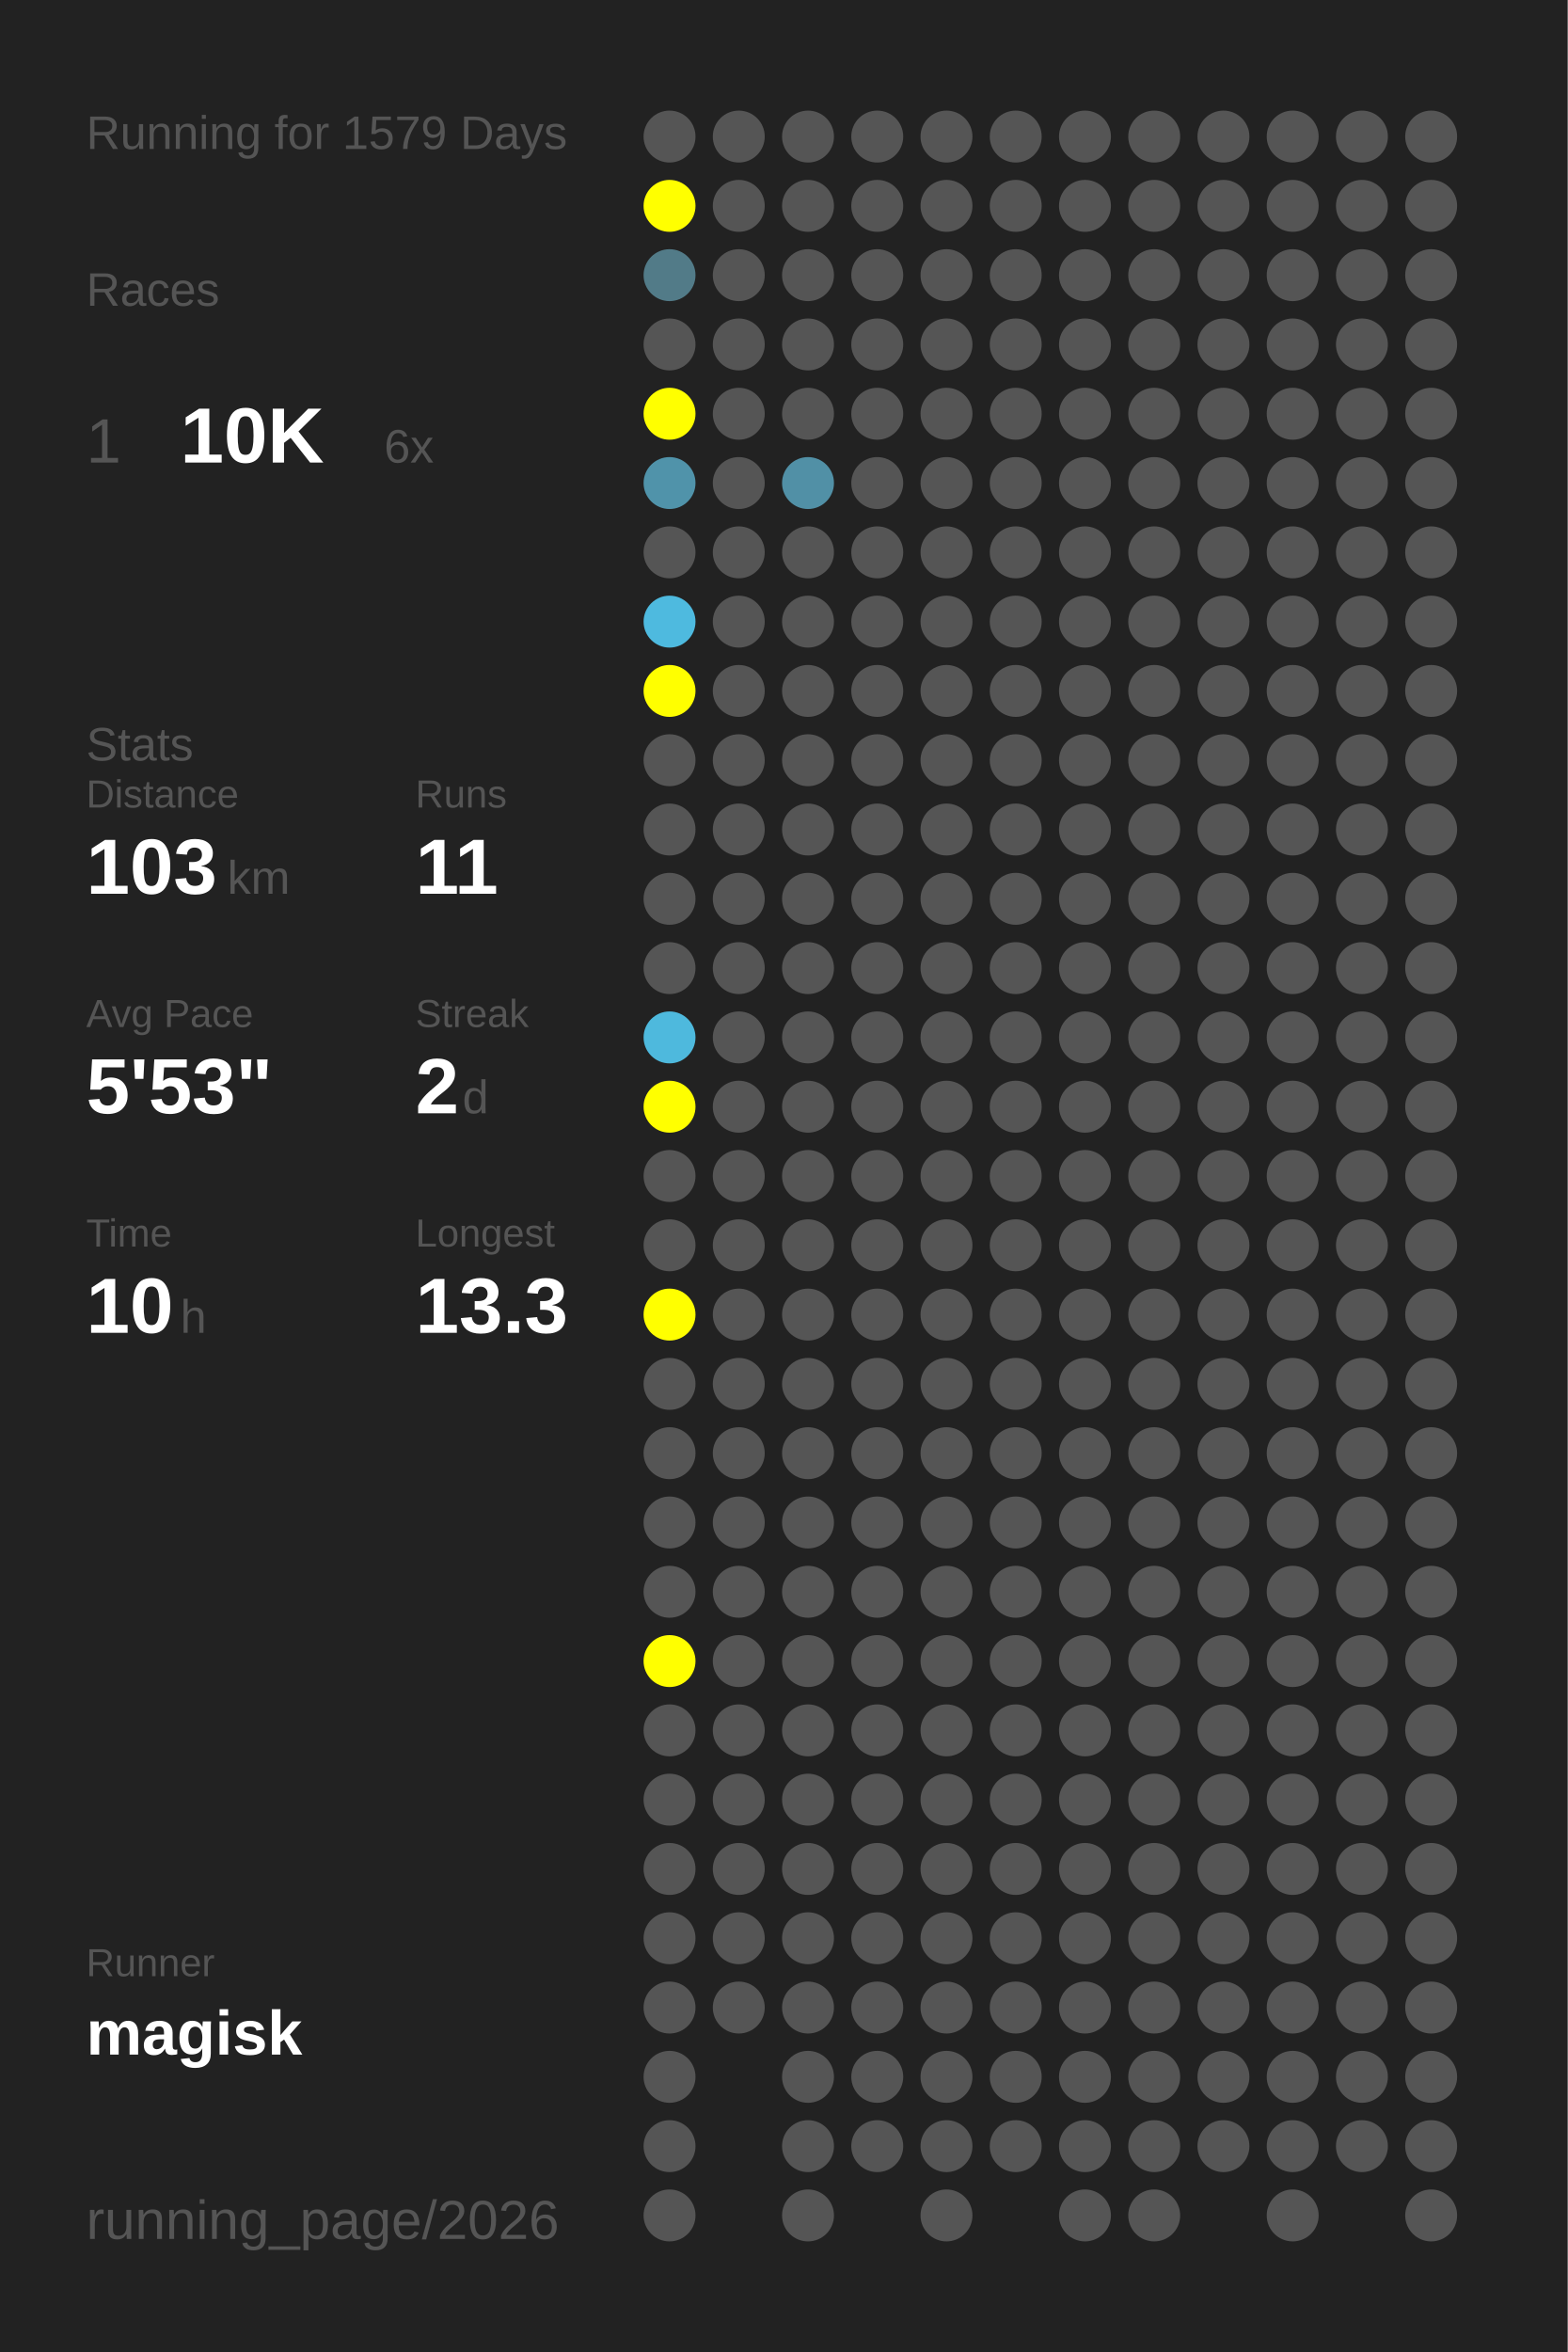
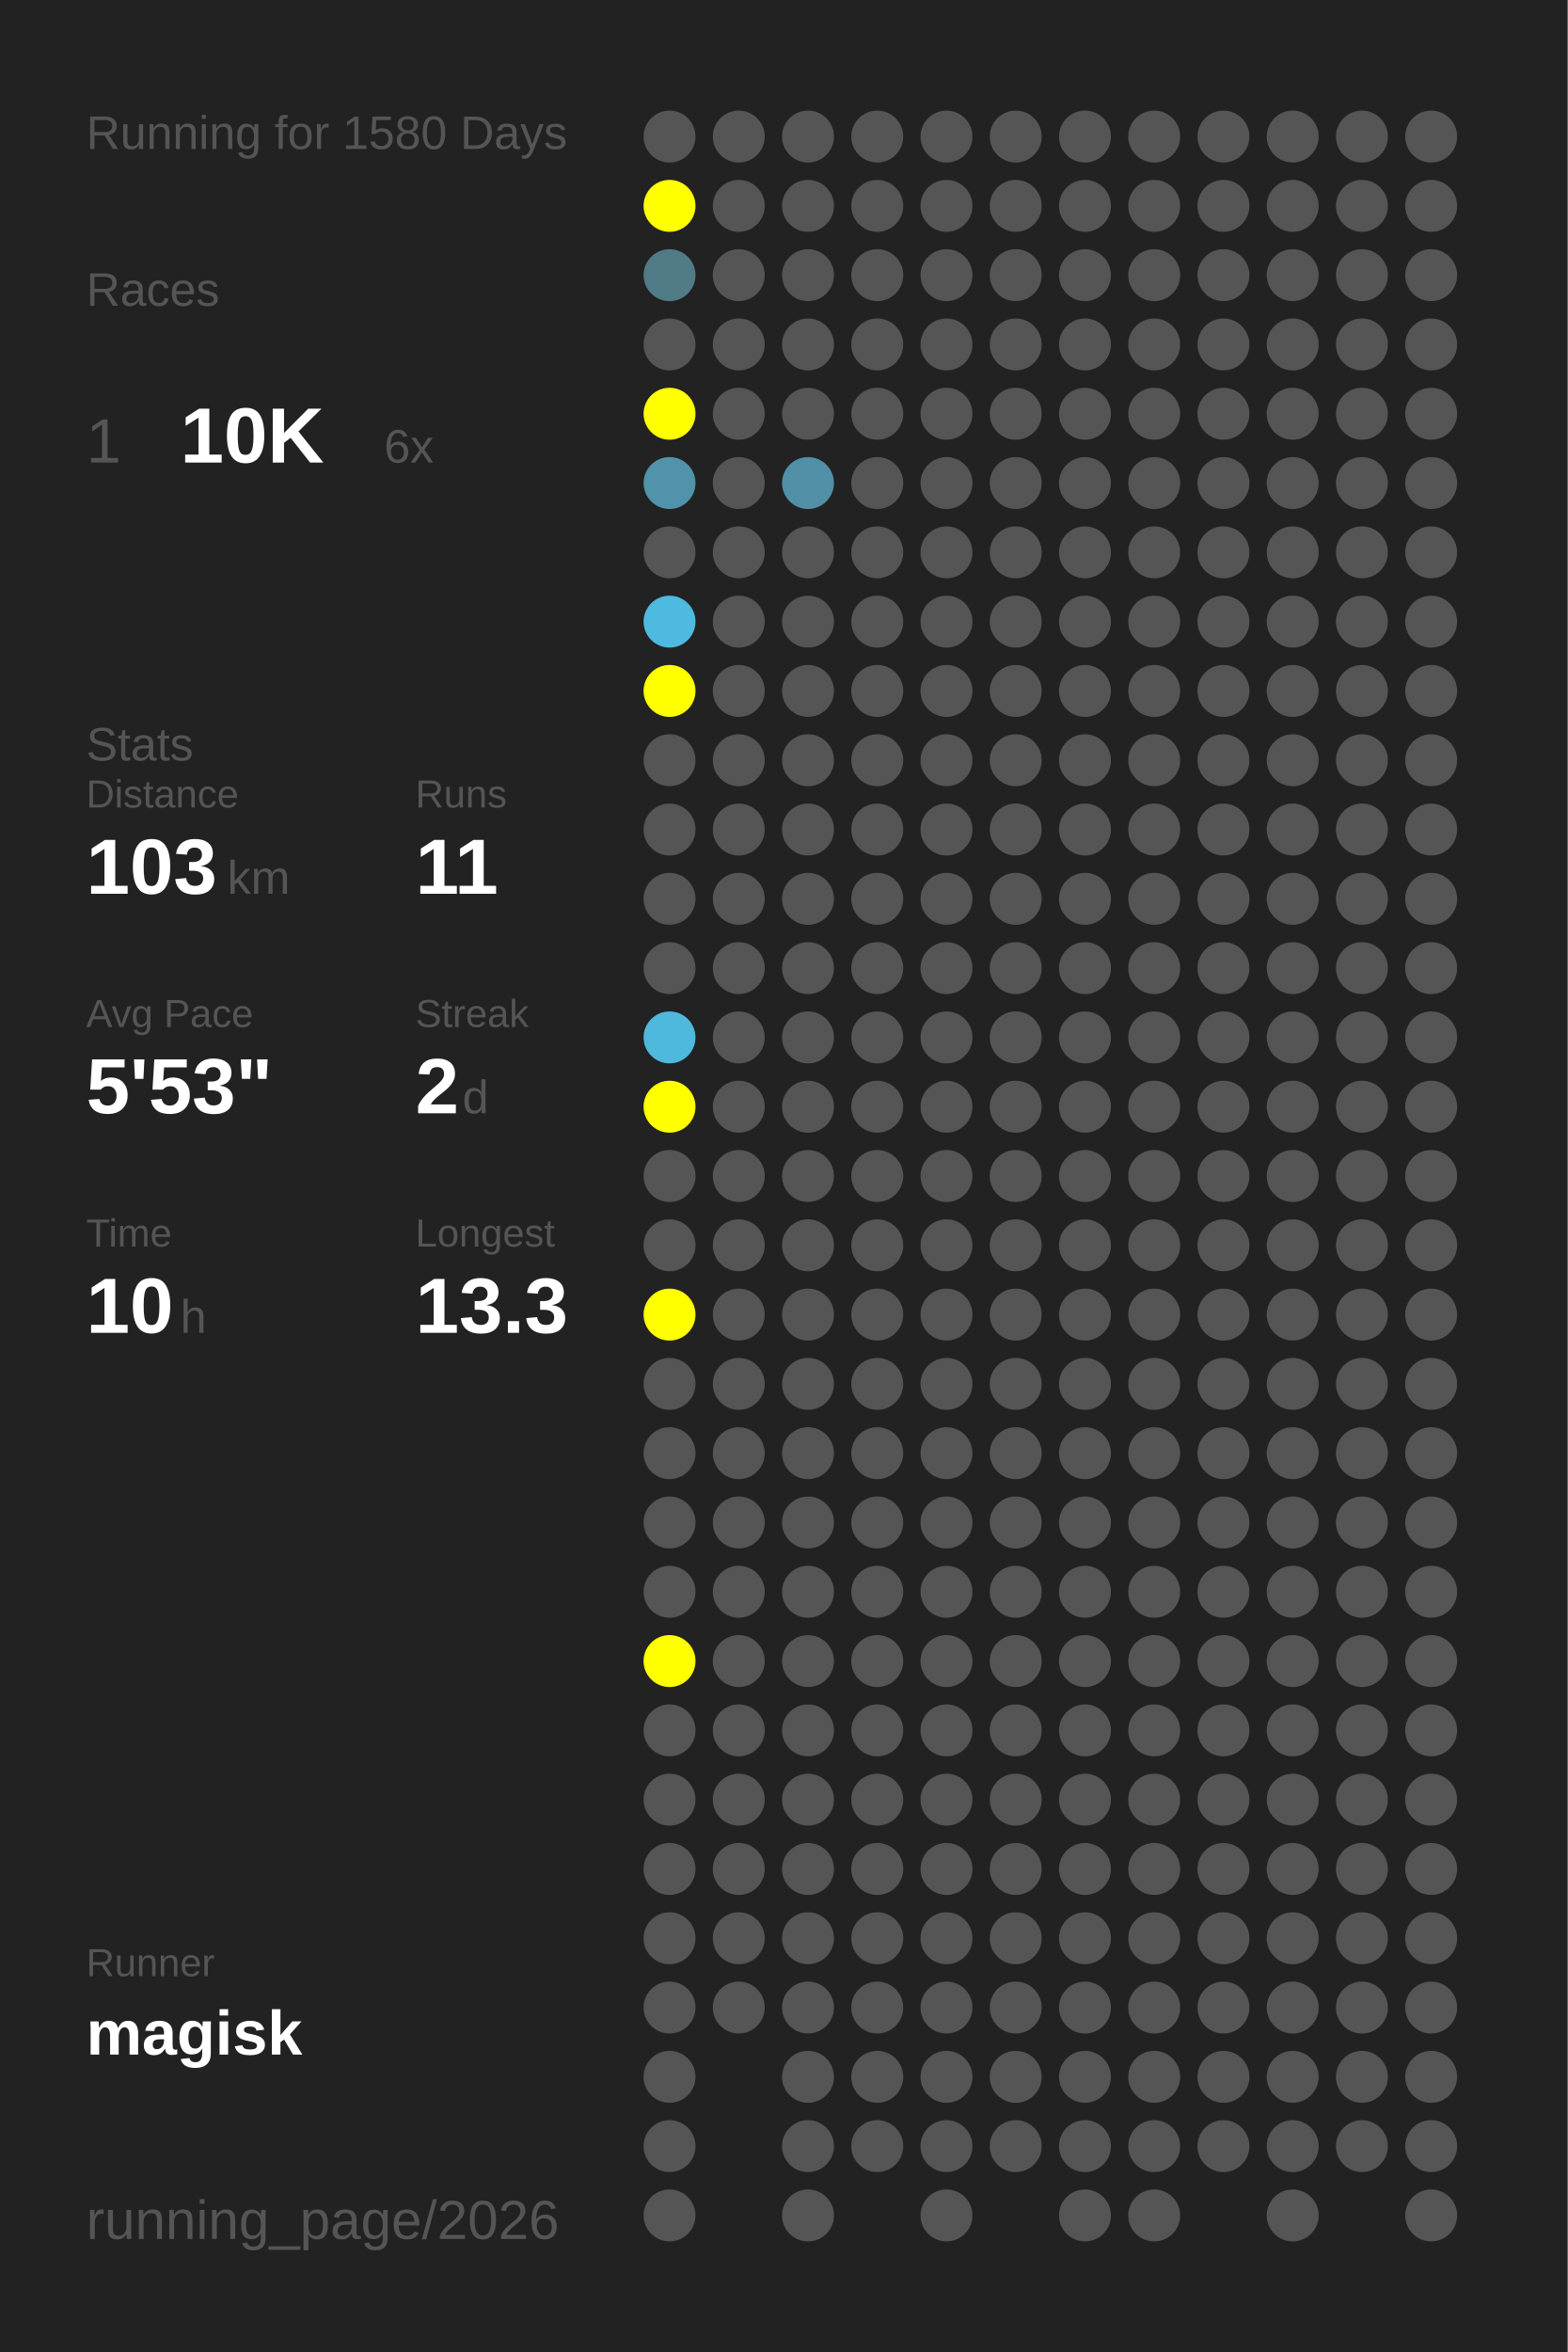
<svg xmlns="http://www.w3.org/2000/svg" baseProfile="full" height="300mm" version="1.1" viewBox="0,0,200,300" width="200mm">
  <defs />
  <rect fill="#222222" height="300" width="200" x="0" y="0" />
-   <text fill="#555555" style="font-size:6px; font-family:Arial;" x="11" y="19">Running for 1579 Days</text>
+   <text fill="#555555" style="font-size:6px; font-family:Arial;" x="11" y="19">Running for 1580 Days</text>
  <text fill="#555555" style="font-size:6px; font-family:Arial;" x="11" y="39">Races</text>
  <text fill="#555555" style="font-size:8px; font-family:Arial;" x="11" y="59">1</text>
  <text fill="#FFFFFF" style="font-size:10px; font-family:Arial; font-weight:bold;" x="23" y="59">10K</text>
  <text fill="#555555" style="font-size:6px; font-family:Arial;" x="49" y="59">6x</text>
  <text fill="#555555" style="font-size:6px; font-family:Arial;" x="11" y="97">Stats</text>
  <text fill="#555555" style="font-size:5px; font-family:Arial;" x="11" y="103">Distance</text>
  <text fill="#FFFFFF" style="font-size:10px; font-family:Arial; font-weight:bold;" x="11" y="114">103</text>
  <text fill="#555555" style="font-size:6px; font-family:Arial;" x="29" y="114">km</text>
  <text fill="#555555" style="font-size:5px; font-family:Arial;" x="53" y="103">Runs</text>
  <text fill="#FFFFFF" style="font-size:10px; font-family:Arial; font-weight:bold;" x="53" y="114">11</text>
  <text fill="#555555" style="font-size:5px; font-family:Arial;" x="11" y="131">Avg Pace</text>
  <text fill="#FFFFFF" style="font-size:10px; font-family:Arial; font-weight:bold;" x="11" y="142">5'53"</text>
  <text fill="#555555" style="font-size:5px; font-family:Arial;" x="53" y="131">Streak</text>
  <text fill="#FFFFFF" style="font-size:10px; font-family:Arial; font-weight:bold;" x="53" y="142">2</text>
  <text fill="#555555" style="font-size:6px; font-family:Arial;" x="59" y="142">d</text>
  <text fill="#555555" style="font-size:5px; font-family:Arial;" x="11" y="159">Time</text>
  <text fill="#FFFFFF" style="font-size:10px; font-family:Arial; font-weight:bold;" x="11" y="170">10</text>
  <text fill="#555555" style="font-size:6px; font-family:Arial;" x="23" y="170">h</text>
  <text fill="#555555" style="font-size:5px; font-family:Arial;" x="53" y="159">Longest</text>
  <text fill="#FFFFFF" style="font-size:10px; font-family:Arial; font-weight:bold;" x="53" y="170">13.3</text>
  <text fill="#555555" style="font-size:5px; font-family:Arial;" x="11" y="252.065">Runner</text>
  <text fill="#FFFFFF" style="font-size:8px; font-family:Arial; font-weight:bold;" x="11" y="262.065">magisk</text>
  <text fill="#555555" style="font-size:7px; font-family:Arial;" x="11" y="285.581">running_page/2026</text>
  <circle cx="85.417" cy="17.419" fill="#555555" r="3.312" />
  <circle cx="85.417" cy="26.258" fill="#FFFF00" r="3.312" />
  <circle cx="85.417" cy="35.097" fill="#527b88" r="3.312" />
  <circle cx="85.417" cy="43.935" fill="#555555" r="3.312" />
  <circle cx="85.417" cy="52.774" fill="#FFFF00" r="3.312" />
  <circle cx="85.417" cy="61.613" fill="#5093aa" r="3.312" />
  <circle cx="85.417" cy="70.452" fill="#555555" r="3.312" />
  <circle cx="85.417" cy="79.29" fill="#4ebadf" r="3.312" />
  <circle cx="85.417" cy="88.129" fill="#FFFF00" r="3.312" />
  <circle cx="85.417" cy="96.968" fill="#555555" r="3.312" />
  <circle cx="85.417" cy="105.806" fill="#555555" r="3.312" />
  <circle cx="85.417" cy="114.645" fill="#555555" r="3.312" />
  <circle cx="85.417" cy="123.484" fill="#555555" r="3.312" />
  <circle cx="85.417" cy="132.323" fill="#4eb9dd" r="3.312" />
  <circle cx="85.417" cy="141.161" fill="#FFFF00" r="3.312" />
  <circle cx="85.417" cy="150" fill="#555555" r="3.312" />
  <circle cx="85.417" cy="158.839" fill="#555555" r="3.312" />
  <circle cx="85.417" cy="167.677" fill="#FFFF00" r="3.312" />
  <circle cx="85.417" cy="176.516" fill="#555555" r="3.312" />
  <circle cx="85.417" cy="185.355" fill="#555555" r="3.312" />
  <circle cx="85.417" cy="194.194" fill="#555555" r="3.312" />
  <circle cx="85.417" cy="203.032" fill="#555555" r="3.312" />
  <circle cx="85.417" cy="211.871" fill="#FFFF00" r="3.312" />
  <circle cx="85.417" cy="220.71" fill="#555555" r="3.312" />
  <circle cx="85.417" cy="229.548" fill="#555555" r="3.312" />
  <circle cx="85.417" cy="238.387" fill="#555555" r="3.312" />
  <circle cx="85.417" cy="247.226" fill="#555555" r="3.312" />
  <circle cx="85.417" cy="256.065" fill="#555555" r="3.312" />
  <circle cx="85.417" cy="264.903" fill="#555555" r="3.312" />
  <circle cx="85.417" cy="273.742" fill="#555555" r="3.312" />
  <circle cx="85.417" cy="282.581" fill="#555555" r="3.312" />
  <circle cx="94.25" cy="17.419" fill="#555555" r="3.312" />
  <circle cx="94.25" cy="26.258" fill="#555555" r="3.312" />
  <circle cx="94.25" cy="35.097" fill="#555555" r="3.312" />
  <circle cx="94.25" cy="43.935" fill="#555555" r="3.312" />
  <circle cx="94.25" cy="52.774" fill="#555555" r="3.312" />
  <circle cx="94.25" cy="61.613" fill="#555555" r="3.312" />
  <circle cx="94.25" cy="70.452" fill="#555555" r="3.312" />
  <circle cx="94.25" cy="79.29" fill="#555555" r="3.312" />
  <circle cx="94.25" cy="88.129" fill="#555555" r="3.312" />
  <circle cx="94.25" cy="96.968" fill="#555555" r="3.312" />
  <circle cx="94.25" cy="105.806" fill="#555555" r="3.312" />
  <circle cx="94.25" cy="114.645" fill="#555555" r="3.312" />
  <circle cx="94.25" cy="123.484" fill="#555555" r="3.312" />
  <circle cx="94.25" cy="132.323" fill="#555555" r="3.312" />
  <circle cx="94.25" cy="141.161" fill="#555555" r="3.312" />
  <circle cx="94.25" cy="150" fill="#555555" r="3.312" />
  <circle cx="94.25" cy="158.839" fill="#555555" r="3.312" />
  <circle cx="94.25" cy="167.677" fill="#555555" r="3.312" />
  <circle cx="94.25" cy="176.516" fill="#555555" r="3.312" />
  <circle cx="94.25" cy="185.355" fill="#555555" r="3.312" />
  <circle cx="94.25" cy="194.194" fill="#555555" r="3.312" />
  <circle cx="94.25" cy="203.032" fill="#555555" r="3.312" />
  <circle cx="94.25" cy="211.871" fill="#555555" r="3.312" />
  <circle cx="94.25" cy="220.71" fill="#555555" r="3.312" />
  <circle cx="94.25" cy="229.548" fill="#555555" r="3.312" />
  <circle cx="94.25" cy="238.387" fill="#555555" r="3.312" />
  <circle cx="94.25" cy="247.226" fill="#555555" r="3.312" />
  <circle cx="94.25" cy="256.065" fill="#555555" r="3.312" />
  <circle cx="103.083" cy="17.419" fill="#555555" r="3.312" />
  <circle cx="103.083" cy="26.258" fill="#555555" r="3.312" />
  <circle cx="103.083" cy="35.097" fill="#555555" r="3.312" />
  <circle cx="103.083" cy="43.935" fill="#555555" r="3.312" />
  <circle cx="103.083" cy="52.774" fill="#555555" r="3.312" />
  <circle cx="103.083" cy="61.613" fill="#5190a6" r="3.312" />
  <circle cx="103.083" cy="70.452" fill="#555555" r="3.312" />
  <circle cx="103.083" cy="79.29" fill="#555555" r="3.312" />
  <circle cx="103.083" cy="88.129" fill="#555555" r="3.312" />
  <circle cx="103.083" cy="96.968" fill="#555555" r="3.312" />
  <circle cx="103.083" cy="105.806" fill="#555555" r="3.312" />
  <circle cx="103.083" cy="114.645" fill="#555555" r="3.312" />
  <circle cx="103.083" cy="123.484" fill="#555555" r="3.312" />
  <circle cx="103.083" cy="132.323" fill="#555555" r="3.312" />
  <circle cx="103.083" cy="141.161" fill="#555555" r="3.312" />
  <circle cx="103.083" cy="150" fill="#555555" r="3.312" />
  <circle cx="103.083" cy="158.839" fill="#555555" r="3.312" />
  <circle cx="103.083" cy="167.677" fill="#555555" r="3.312" />
  <circle cx="103.083" cy="176.516" fill="#555555" r="3.312" />
  <circle cx="103.083" cy="185.355" fill="#555555" r="3.312" />
  <circle cx="103.083" cy="194.194" fill="#555555" r="3.312" />
  <circle cx="103.083" cy="203.032" fill="#555555" r="3.312" />
  <circle cx="103.083" cy="211.871" fill="#555555" r="3.312" />
  <circle cx="103.083" cy="220.71" fill="#555555" r="3.312" />
  <circle cx="103.083" cy="229.548" fill="#555555" r="3.312" />
  <circle cx="103.083" cy="238.387" fill="#555555" r="3.312" />
  <circle cx="103.083" cy="247.226" fill="#555555" r="3.312" />
  <circle cx="103.083" cy="256.065" fill="#555555" r="3.312" />
  <circle cx="103.083" cy="264.903" fill="#555555" r="3.312" />
  <circle cx="103.083" cy="273.742" fill="#555555" r="3.312" />
  <circle cx="103.083" cy="282.581" fill="#555555" r="3.312" />
  <circle cx="111.917" cy="17.419" fill="#555555" r="3.312" />
  <circle cx="111.917" cy="26.258" fill="#555555" r="3.312" />
  <circle cx="111.917" cy="35.097" fill="#555555" r="3.312" />
  <circle cx="111.917" cy="43.935" fill="#555555" r="3.312" />
  <circle cx="111.917" cy="52.774" fill="#555555" r="3.312" />
  <circle cx="111.917" cy="61.613" fill="#555555" r="3.312" />
  <circle cx="111.917" cy="70.452" fill="#555555" r="3.312" />
  <circle cx="111.917" cy="79.29" fill="#555555" r="3.312" />
  <circle cx="111.917" cy="88.129" fill="#555555" r="3.312" />
  <circle cx="111.917" cy="96.968" fill="#555555" r="3.312" />
  <circle cx="111.917" cy="105.806" fill="#555555" r="3.312" />
  <circle cx="111.917" cy="114.645" fill="#555555" r="3.312" />
  <circle cx="111.917" cy="123.484" fill="#555555" r="3.312" />
  <circle cx="111.917" cy="132.323" fill="#555555" r="3.312" />
  <circle cx="111.917" cy="141.161" fill="#555555" r="3.312" />
  <circle cx="111.917" cy="150" fill="#555555" r="3.312" />
  <circle cx="111.917" cy="158.839" fill="#555555" r="3.312" />
  <circle cx="111.917" cy="167.677" fill="#555555" r="3.312" />
  <circle cx="111.917" cy="176.516" fill="#555555" r="3.312" />
  <circle cx="111.917" cy="185.355" fill="#555555" r="3.312" />
  <circle cx="111.917" cy="194.194" fill="#555555" r="3.312" />
  <circle cx="111.917" cy="203.032" fill="#555555" r="3.312" />
  <circle cx="111.917" cy="211.871" fill="#555555" r="3.312" />
  <circle cx="111.917" cy="220.71" fill="#555555" r="3.312" />
  <circle cx="111.917" cy="229.548" fill="#555555" r="3.312" />
  <circle cx="111.917" cy="238.387" fill="#555555" r="3.312" />
  <circle cx="111.917" cy="247.226" fill="#555555" r="3.312" />
  <circle cx="111.917" cy="256.065" fill="#555555" r="3.312" />
  <circle cx="111.917" cy="264.903" fill="#555555" r="3.312" />
  <circle cx="111.917" cy="273.742" fill="#555555" r="3.312" />
  <circle cx="120.75" cy="17.419" fill="#555555" r="3.312" />
  <circle cx="120.75" cy="26.258" fill="#555555" r="3.312" />
  <circle cx="120.75" cy="35.097" fill="#555555" r="3.312" />
  <circle cx="120.75" cy="43.935" fill="#555555" r="3.312" />
  <circle cx="120.75" cy="52.774" fill="#555555" r="3.312" />
  <circle cx="120.75" cy="61.613" fill="#555555" r="3.312" />
  <circle cx="120.75" cy="70.452" fill="#555555" r="3.312" />
  <circle cx="120.75" cy="79.29" fill="#555555" r="3.312" />
  <circle cx="120.75" cy="88.129" fill="#555555" r="3.312" />
  <circle cx="120.75" cy="96.968" fill="#555555" r="3.312" />
  <circle cx="120.75" cy="105.806" fill="#555555" r="3.312" />
  <circle cx="120.75" cy="114.645" fill="#555555" r="3.312" />
  <circle cx="120.75" cy="123.484" fill="#555555" r="3.312" />
  <circle cx="120.75" cy="132.323" fill="#555555" r="3.312" />
  <circle cx="120.75" cy="141.161" fill="#555555" r="3.312" />
  <circle cx="120.75" cy="150" fill="#555555" r="3.312" />
  <circle cx="120.75" cy="158.839" fill="#555555" r="3.312" />
  <circle cx="120.75" cy="167.677" fill="#555555" r="3.312" />
  <circle cx="120.75" cy="176.516" fill="#555555" r="3.312" />
  <circle cx="120.75" cy="185.355" fill="#555555" r="3.312" />
  <circle cx="120.75" cy="194.194" fill="#555555" r="3.312" />
  <circle cx="120.75" cy="203.032" fill="#555555" r="3.312" />
  <circle cx="120.75" cy="211.871" fill="#555555" r="3.312" />
  <circle cx="120.75" cy="220.71" fill="#555555" r="3.312" />
  <circle cx="120.75" cy="229.548" fill="#555555" r="3.312" />
  <circle cx="120.75" cy="238.387" fill="#555555" r="3.312" />
  <circle cx="120.75" cy="247.226" fill="#555555" r="3.312" />
  <circle cx="120.75" cy="256.065" fill="#555555" r="3.312" />
  <circle cx="120.75" cy="264.903" fill="#555555" r="3.312" />
  <circle cx="120.75" cy="273.742" fill="#555555" r="3.312" />
  <circle cx="120.75" cy="282.581" fill="#555555" r="3.312" />
  <circle cx="129.583" cy="17.419" fill="#555555" r="3.312" />
  <circle cx="129.583" cy="26.258" fill="#555555" r="3.312" />
  <circle cx="129.583" cy="35.097" fill="#555555" r="3.312" />
  <circle cx="129.583" cy="43.935" fill="#555555" r="3.312" />
  <circle cx="129.583" cy="52.774" fill="#555555" r="3.312" />
  <circle cx="129.583" cy="61.613" fill="#555555" r="3.312" />
  <circle cx="129.583" cy="70.452" fill="#555555" r="3.312" />
  <circle cx="129.583" cy="79.29" fill="#555555" r="3.312" />
  <circle cx="129.583" cy="88.129" fill="#555555" r="3.312" />
  <circle cx="129.583" cy="96.968" fill="#555555" r="3.312" />
  <circle cx="129.583" cy="105.806" fill="#555555" r="3.312" />
  <circle cx="129.583" cy="114.645" fill="#555555" r="3.312" />
  <circle cx="129.583" cy="123.484" fill="#555555" r="3.312" />
  <circle cx="129.583" cy="132.323" fill="#555555" r="3.312" />
  <circle cx="129.583" cy="141.161" fill="#555555" r="3.312" />
  <circle cx="129.583" cy="150" fill="#555555" r="3.312" />
  <circle cx="129.583" cy="158.839" fill="#555555" r="3.312" />
  <circle cx="129.583" cy="167.677" fill="#555555" r="3.312" />
  <circle cx="129.583" cy="176.516" fill="#555555" r="3.312" />
  <circle cx="129.583" cy="185.355" fill="#555555" r="3.312" />
  <circle cx="129.583" cy="194.194" fill="#555555" r="3.312" />
  <circle cx="129.583" cy="203.032" fill="#555555" r="3.312" />
  <circle cx="129.583" cy="211.871" fill="#555555" r="3.312" />
  <circle cx="129.583" cy="220.71" fill="#555555" r="3.312" />
  <circle cx="129.583" cy="229.548" fill="#555555" r="3.312" />
  <circle cx="129.583" cy="238.387" fill="#555555" r="3.312" />
  <circle cx="129.583" cy="247.226" fill="#555555" r="3.312" />
  <circle cx="129.583" cy="256.065" fill="#555555" r="3.312" />
  <circle cx="129.583" cy="264.903" fill="#555555" r="3.312" />
  <circle cx="129.583" cy="273.742" fill="#555555" r="3.312" />
  <circle cx="138.417" cy="17.419" fill="#555555" r="3.312" />
  <circle cx="138.417" cy="26.258" fill="#555555" r="3.312" />
  <circle cx="138.417" cy="35.097" fill="#555555" r="3.312" />
  <circle cx="138.417" cy="43.935" fill="#555555" r="3.312" />
  <circle cx="138.417" cy="52.774" fill="#555555" r="3.312" />
  <circle cx="138.417" cy="61.613" fill="#555555" r="3.312" />
  <circle cx="138.417" cy="70.452" fill="#555555" r="3.312" />
  <circle cx="138.417" cy="79.29" fill="#555555" r="3.312" />
  <circle cx="138.417" cy="88.129" fill="#555555" r="3.312" />
  <circle cx="138.417" cy="96.968" fill="#555555" r="3.312" />
  <circle cx="138.417" cy="105.806" fill="#555555" r="3.312" />
  <circle cx="138.417" cy="114.645" fill="#555555" r="3.312" />
  <circle cx="138.417" cy="123.484" fill="#555555" r="3.312" />
  <circle cx="138.417" cy="132.323" fill="#555555" r="3.312" />
  <circle cx="138.417" cy="141.161" fill="#555555" r="3.312" />
  <circle cx="138.417" cy="150" fill="#555555" r="3.312" />
  <circle cx="138.417" cy="158.839" fill="#555555" r="3.312" />
  <circle cx="138.417" cy="167.677" fill="#555555" r="3.312" />
  <circle cx="138.417" cy="176.516" fill="#555555" r="3.312" />
  <circle cx="138.417" cy="185.355" fill="#555555" r="3.312" />
  <circle cx="138.417" cy="194.194" fill="#555555" r="3.312" />
  <circle cx="138.417" cy="203.032" fill="#555555" r="3.312" />
  <circle cx="138.417" cy="211.871" fill="#555555" r="3.312" />
  <circle cx="138.417" cy="220.71" fill="#555555" r="3.312" />
  <circle cx="138.417" cy="229.548" fill="#555555" r="3.312" />
  <circle cx="138.417" cy="238.387" fill="#555555" r="3.312" />
  <circle cx="138.417" cy="247.226" fill="#555555" r="3.312" />
  <circle cx="138.417" cy="256.065" fill="#555555" r="3.312" />
  <circle cx="138.417" cy="264.903" fill="#555555" r="3.312" />
  <circle cx="138.417" cy="273.742" fill="#555555" r="3.312" />
  <circle cx="138.417" cy="282.581" fill="#555555" r="3.312" />
  <circle cx="147.25" cy="17.419" fill="#555555" r="3.312" />
  <circle cx="147.25" cy="26.258" fill="#555555" r="3.312" />
  <circle cx="147.25" cy="35.097" fill="#555555" r="3.312" />
  <circle cx="147.25" cy="43.935" fill="#555555" r="3.312" />
  <circle cx="147.25" cy="52.774" fill="#555555" r="3.312" />
  <circle cx="147.25" cy="61.613" fill="#555555" r="3.312" />
  <circle cx="147.25" cy="70.452" fill="#555555" r="3.312" />
  <circle cx="147.25" cy="79.29" fill="#555555" r="3.312" />
  <circle cx="147.25" cy="88.129" fill="#555555" r="3.312" />
  <circle cx="147.25" cy="96.968" fill="#555555" r="3.312" />
  <circle cx="147.25" cy="105.806" fill="#555555" r="3.312" />
  <circle cx="147.25" cy="114.645" fill="#555555" r="3.312" />
  <circle cx="147.25" cy="123.484" fill="#555555" r="3.312" />
  <circle cx="147.25" cy="132.323" fill="#555555" r="3.312" />
  <circle cx="147.25" cy="141.161" fill="#555555" r="3.312" />
  <circle cx="147.25" cy="150" fill="#555555" r="3.312" />
  <circle cx="147.25" cy="158.839" fill="#555555" r="3.312" />
  <circle cx="147.25" cy="167.677" fill="#555555" r="3.312" />
  <circle cx="147.25" cy="176.516" fill="#555555" r="3.312" />
  <circle cx="147.25" cy="185.355" fill="#555555" r="3.312" />
  <circle cx="147.25" cy="194.194" fill="#555555" r="3.312" />
  <circle cx="147.25" cy="203.032" fill="#555555" r="3.312" />
  <circle cx="147.25" cy="211.871" fill="#555555" r="3.312" />
  <circle cx="147.25" cy="220.71" fill="#555555" r="3.312" />
  <circle cx="147.25" cy="229.548" fill="#555555" r="3.312" />
  <circle cx="147.25" cy="238.387" fill="#555555" r="3.312" />
  <circle cx="147.25" cy="247.226" fill="#555555" r="3.312" />
  <circle cx="147.25" cy="256.065" fill="#555555" r="3.312" />
  <circle cx="147.25" cy="264.903" fill="#555555" r="3.312" />
  <circle cx="147.25" cy="273.742" fill="#555555" r="3.312" />
  <circle cx="147.25" cy="282.581" fill="#555555" r="3.312" />
  <circle cx="156.083" cy="17.419" fill="#555555" r="3.312" />
  <circle cx="156.083" cy="26.258" fill="#555555" r="3.312" />
  <circle cx="156.083" cy="35.097" fill="#555555" r="3.312" />
  <circle cx="156.083" cy="43.935" fill="#555555" r="3.312" />
  <circle cx="156.083" cy="52.774" fill="#555555" r="3.312" />
  <circle cx="156.083" cy="61.613" fill="#555555" r="3.312" />
  <circle cx="156.083" cy="70.452" fill="#555555" r="3.312" />
  <circle cx="156.083" cy="79.29" fill="#555555" r="3.312" />
  <circle cx="156.083" cy="88.129" fill="#555555" r="3.312" />
  <circle cx="156.083" cy="96.968" fill="#555555" r="3.312" />
  <circle cx="156.083" cy="105.806" fill="#555555" r="3.312" />
  <circle cx="156.083" cy="114.645" fill="#555555" r="3.312" />
  <circle cx="156.083" cy="123.484" fill="#555555" r="3.312" />
  <circle cx="156.083" cy="132.323" fill="#555555" r="3.312" />
  <circle cx="156.083" cy="141.161" fill="#555555" r="3.312" />
  <circle cx="156.083" cy="150" fill="#555555" r="3.312" />
  <circle cx="156.083" cy="158.839" fill="#555555" r="3.312" />
  <circle cx="156.083" cy="167.677" fill="#555555" r="3.312" />
  <circle cx="156.083" cy="176.516" fill="#555555" r="3.312" />
  <circle cx="156.083" cy="185.355" fill="#555555" r="3.312" />
  <circle cx="156.083" cy="194.194" fill="#555555" r="3.312" />
  <circle cx="156.083" cy="203.032" fill="#555555" r="3.312" />
  <circle cx="156.083" cy="211.871" fill="#555555" r="3.312" />
  <circle cx="156.083" cy="220.71" fill="#555555" r="3.312" />
  <circle cx="156.083" cy="229.548" fill="#555555" r="3.312" />
  <circle cx="156.083" cy="238.387" fill="#555555" r="3.312" />
  <circle cx="156.083" cy="247.226" fill="#555555" r="3.312" />
  <circle cx="156.083" cy="256.065" fill="#555555" r="3.312" />
  <circle cx="156.083" cy="264.903" fill="#555555" r="3.312" />
  <circle cx="156.083" cy="273.742" fill="#555555" r="3.312" />
  <circle cx="164.917" cy="17.419" fill="#555555" r="3.312" />
  <circle cx="164.917" cy="26.258" fill="#555555" r="3.312" />
  <circle cx="164.917" cy="35.097" fill="#555555" r="3.312" />
  <circle cx="164.917" cy="43.935" fill="#555555" r="3.312" />
  <circle cx="164.917" cy="52.774" fill="#555555" r="3.312" />
  <circle cx="164.917" cy="61.613" fill="#555555" r="3.312" />
  <circle cx="164.917" cy="70.452" fill="#555555" r="3.312" />
  <circle cx="164.917" cy="79.29" fill="#555555" r="3.312" />
  <circle cx="164.917" cy="88.129" fill="#555555" r="3.312" />
  <circle cx="164.917" cy="96.968" fill="#555555" r="3.312" />
  <circle cx="164.917" cy="105.806" fill="#555555" r="3.312" />
  <circle cx="164.917" cy="114.645" fill="#555555" r="3.312" />
  <circle cx="164.917" cy="123.484" fill="#555555" r="3.312" />
  <circle cx="164.917" cy="132.323" fill="#555555" r="3.312" />
  <circle cx="164.917" cy="141.161" fill="#555555" r="3.312" />
  <circle cx="164.917" cy="150" fill="#555555" r="3.312" />
  <circle cx="164.917" cy="158.839" fill="#555555" r="3.312" />
  <circle cx="164.917" cy="167.677" fill="#555555" r="3.312" />
  <circle cx="164.917" cy="176.516" fill="#555555" r="3.312" />
  <circle cx="164.917" cy="185.355" fill="#555555" r="3.312" />
  <circle cx="164.917" cy="194.194" fill="#555555" r="3.312" />
  <circle cx="164.917" cy="203.032" fill="#555555" r="3.312" />
  <circle cx="164.917" cy="211.871" fill="#555555" r="3.312" />
  <circle cx="164.917" cy="220.71" fill="#555555" r="3.312" />
  <circle cx="164.917" cy="229.548" fill="#555555" r="3.312" />
  <circle cx="164.917" cy="238.387" fill="#555555" r="3.312" />
  <circle cx="164.917" cy="247.226" fill="#555555" r="3.312" />
  <circle cx="164.917" cy="256.065" fill="#555555" r="3.312" />
  <circle cx="164.917" cy="264.903" fill="#555555" r="3.312" />
  <circle cx="164.917" cy="273.742" fill="#555555" r="3.312" />
  <circle cx="164.917" cy="282.581" fill="#555555" r="3.312" />
  <circle cx="173.75" cy="17.419" fill="#555555" r="3.312" />
  <circle cx="173.75" cy="26.258" fill="#555555" r="3.312" />
  <circle cx="173.75" cy="35.097" fill="#555555" r="3.312" />
  <circle cx="173.75" cy="43.935" fill="#555555" r="3.312" />
  <circle cx="173.75" cy="52.774" fill="#555555" r="3.312" />
  <circle cx="173.75" cy="61.613" fill="#555555" r="3.312" />
  <circle cx="173.75" cy="70.452" fill="#555555" r="3.312" />
  <circle cx="173.75" cy="79.29" fill="#555555" r="3.312" />
  <circle cx="173.75" cy="88.129" fill="#555555" r="3.312" />
  <circle cx="173.75" cy="96.968" fill="#555555" r="3.312" />
  <circle cx="173.75" cy="105.806" fill="#555555" r="3.312" />
  <circle cx="173.75" cy="114.645" fill="#555555" r="3.312" />
  <circle cx="173.75" cy="123.484" fill="#555555" r="3.312" />
  <circle cx="173.75" cy="132.323" fill="#555555" r="3.312" />
  <circle cx="173.75" cy="141.161" fill="#555555" r="3.312" />
  <circle cx="173.75" cy="150" fill="#555555" r="3.312" />
  <circle cx="173.75" cy="158.839" fill="#555555" r="3.312" />
  <circle cx="173.75" cy="167.677" fill="#555555" r="3.312" />
  <circle cx="173.75" cy="176.516" fill="#555555" r="3.312" />
  <circle cx="173.75" cy="185.355" fill="#555555" r="3.312" />
  <circle cx="173.75" cy="194.194" fill="#555555" r="3.312" />
  <circle cx="173.75" cy="203.032" fill="#555555" r="3.312" />
  <circle cx="173.75" cy="211.871" fill="#555555" r="3.312" />
  <circle cx="173.75" cy="220.71" fill="#555555" r="3.312" />
  <circle cx="173.75" cy="229.548" fill="#555555" r="3.312" />
  <circle cx="173.75" cy="238.387" fill="#555555" r="3.312" />
  <circle cx="173.75" cy="247.226" fill="#555555" r="3.312" />
  <circle cx="173.75" cy="256.065" fill="#555555" r="3.312" />
  <circle cx="173.75" cy="264.903" fill="#555555" r="3.312" />
  <circle cx="173.75" cy="273.742" fill="#555555" r="3.312" />
  <circle cx="182.583" cy="17.419" fill="#555555" r="3.312" />
  <circle cx="182.583" cy="26.258" fill="#555555" r="3.312" />
  <circle cx="182.583" cy="35.097" fill="#555555" r="3.312" />
  <circle cx="182.583" cy="43.935" fill="#555555" r="3.312" />
  <circle cx="182.583" cy="52.774" fill="#555555" r="3.312" />
  <circle cx="182.583" cy="61.613" fill="#555555" r="3.312" />
  <circle cx="182.583" cy="70.452" fill="#555555" r="3.312" />
  <circle cx="182.583" cy="79.29" fill="#555555" r="3.312" />
  <circle cx="182.583" cy="88.129" fill="#555555" r="3.312" />
  <circle cx="182.583" cy="96.968" fill="#555555" r="3.312" />
  <circle cx="182.583" cy="105.806" fill="#555555" r="3.312" />
  <circle cx="182.583" cy="114.645" fill="#555555" r="3.312" />
  <circle cx="182.583" cy="123.484" fill="#555555" r="3.312" />
  <circle cx="182.583" cy="132.323" fill="#555555" r="3.312" />
  <circle cx="182.583" cy="141.161" fill="#555555" r="3.312" />
  <circle cx="182.583" cy="150" fill="#555555" r="3.312" />
  <circle cx="182.583" cy="158.839" fill="#555555" r="3.312" />
  <circle cx="182.583" cy="167.677" fill="#555555" r="3.312" />
  <circle cx="182.583" cy="176.516" fill="#555555" r="3.312" />
  <circle cx="182.583" cy="185.355" fill="#555555" r="3.312" />
  <circle cx="182.583" cy="194.194" fill="#555555" r="3.312" />
  <circle cx="182.583" cy="203.032" fill="#555555" r="3.312" />
  <circle cx="182.583" cy="211.871" fill="#555555" r="3.312" />
  <circle cx="182.583" cy="220.71" fill="#555555" r="3.312" />
  <circle cx="182.583" cy="229.548" fill="#555555" r="3.312" />
  <circle cx="182.583" cy="238.387" fill="#555555" r="3.312" />
  <circle cx="182.583" cy="247.226" fill="#555555" r="3.312" />
  <circle cx="182.583" cy="256.065" fill="#555555" r="3.312" />
  <circle cx="182.583" cy="264.903" fill="#555555" r="3.312" />
  <circle cx="182.583" cy="273.742" fill="#555555" r="3.312" />
  <circle cx="182.583" cy="282.581" fill="#555555" r="3.312" />
</svg>
